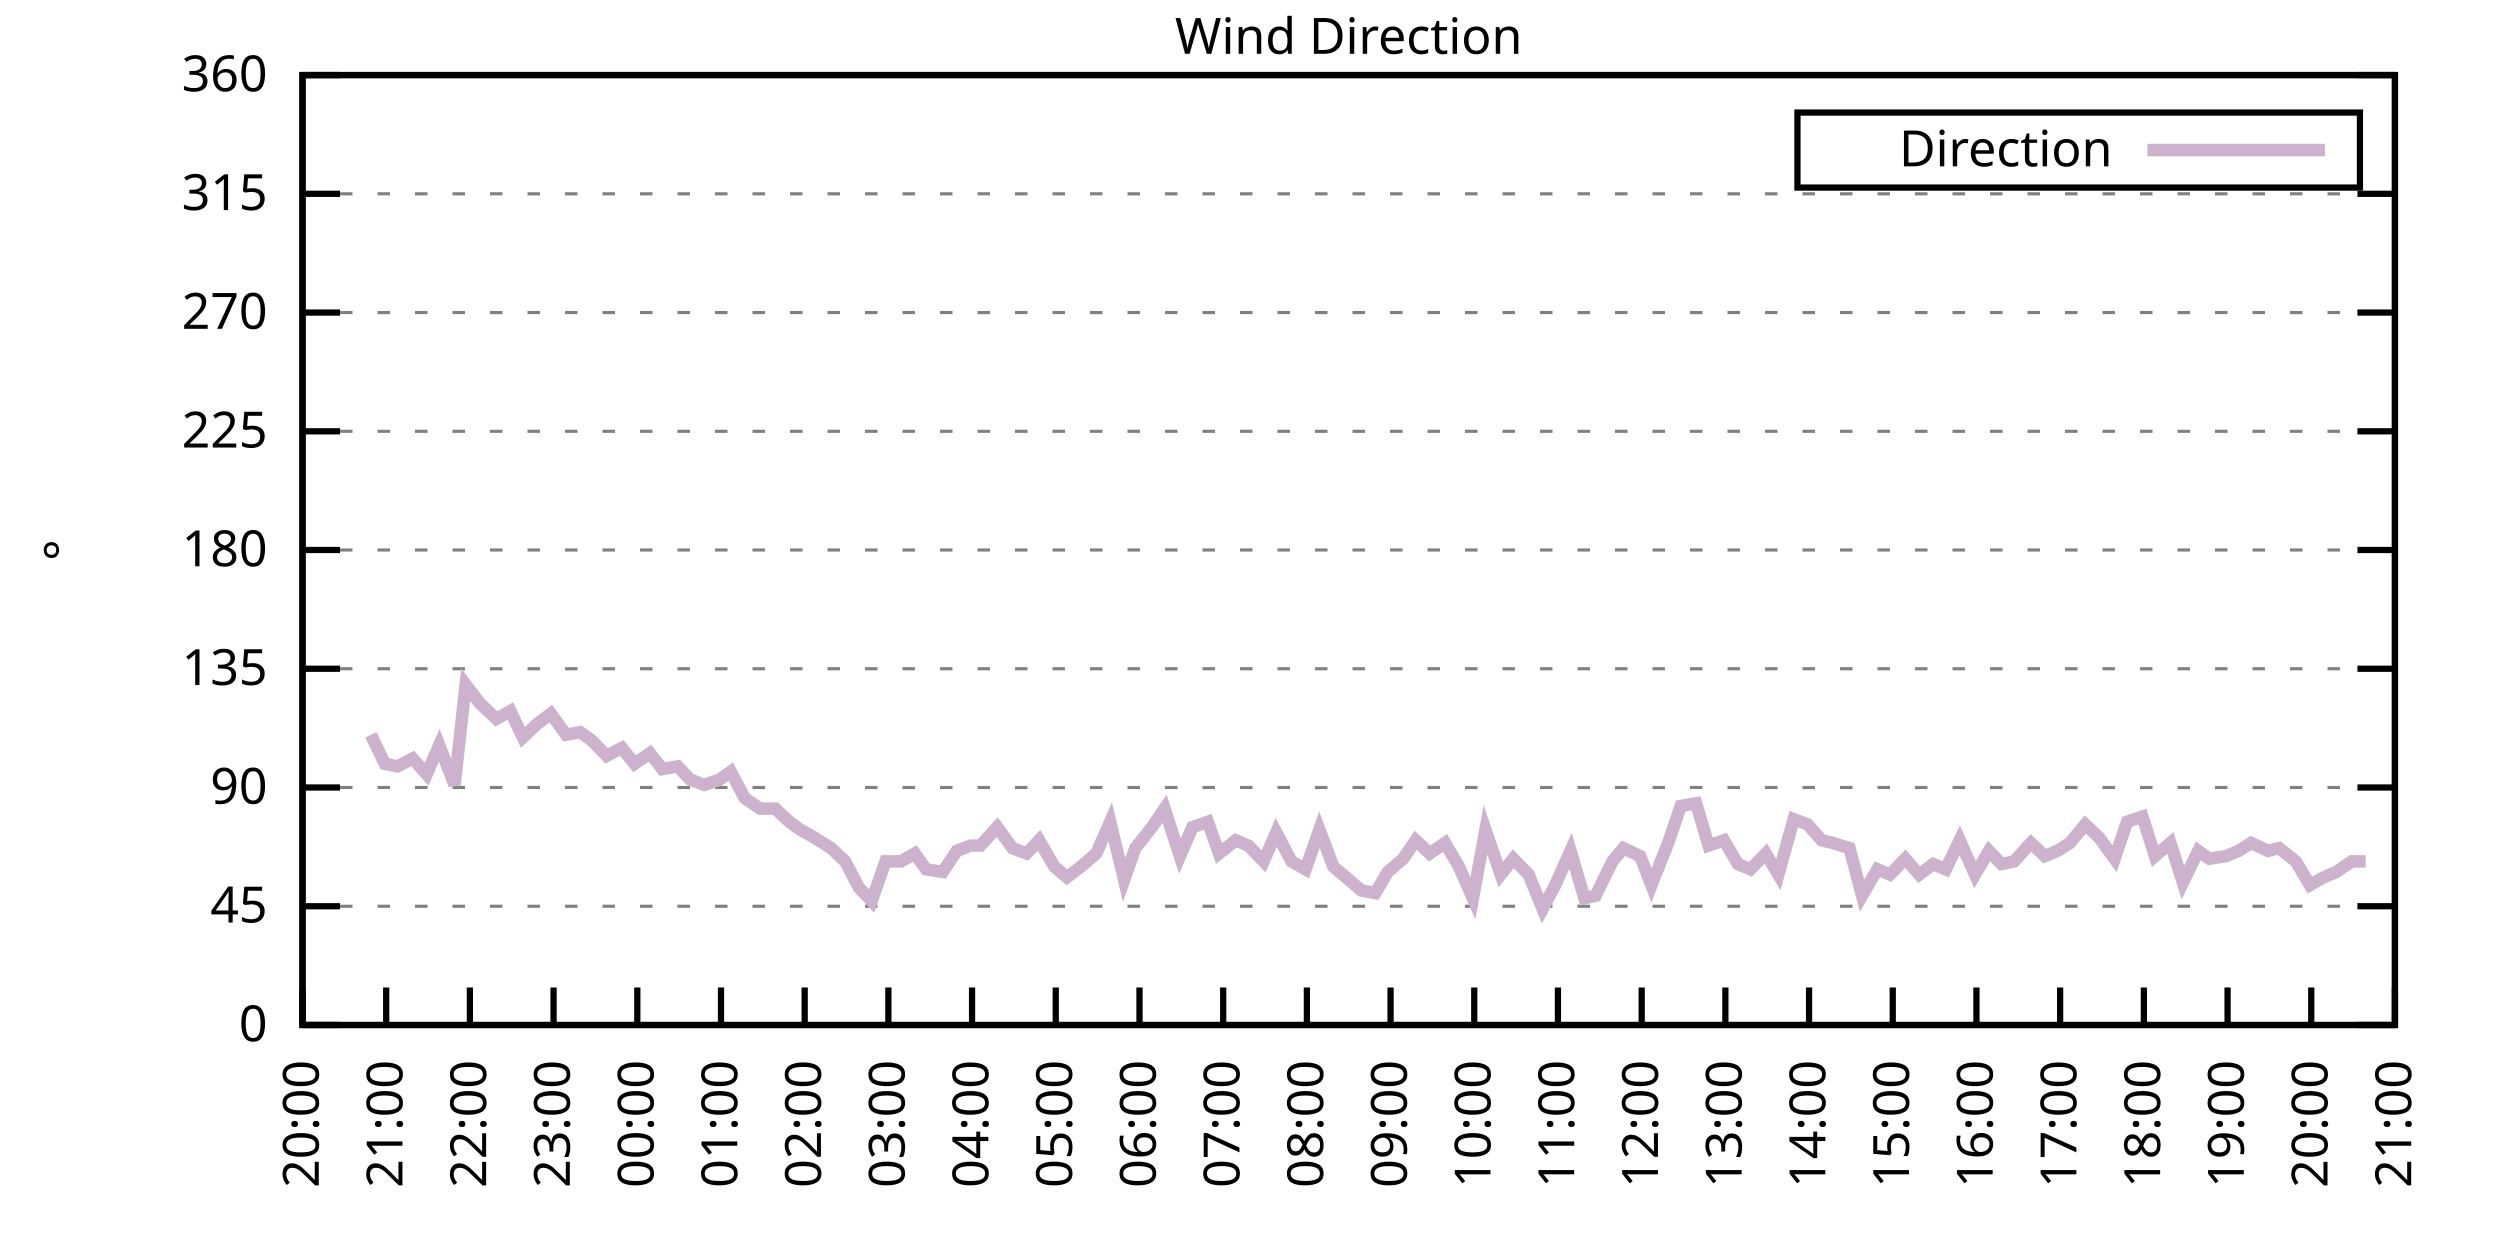
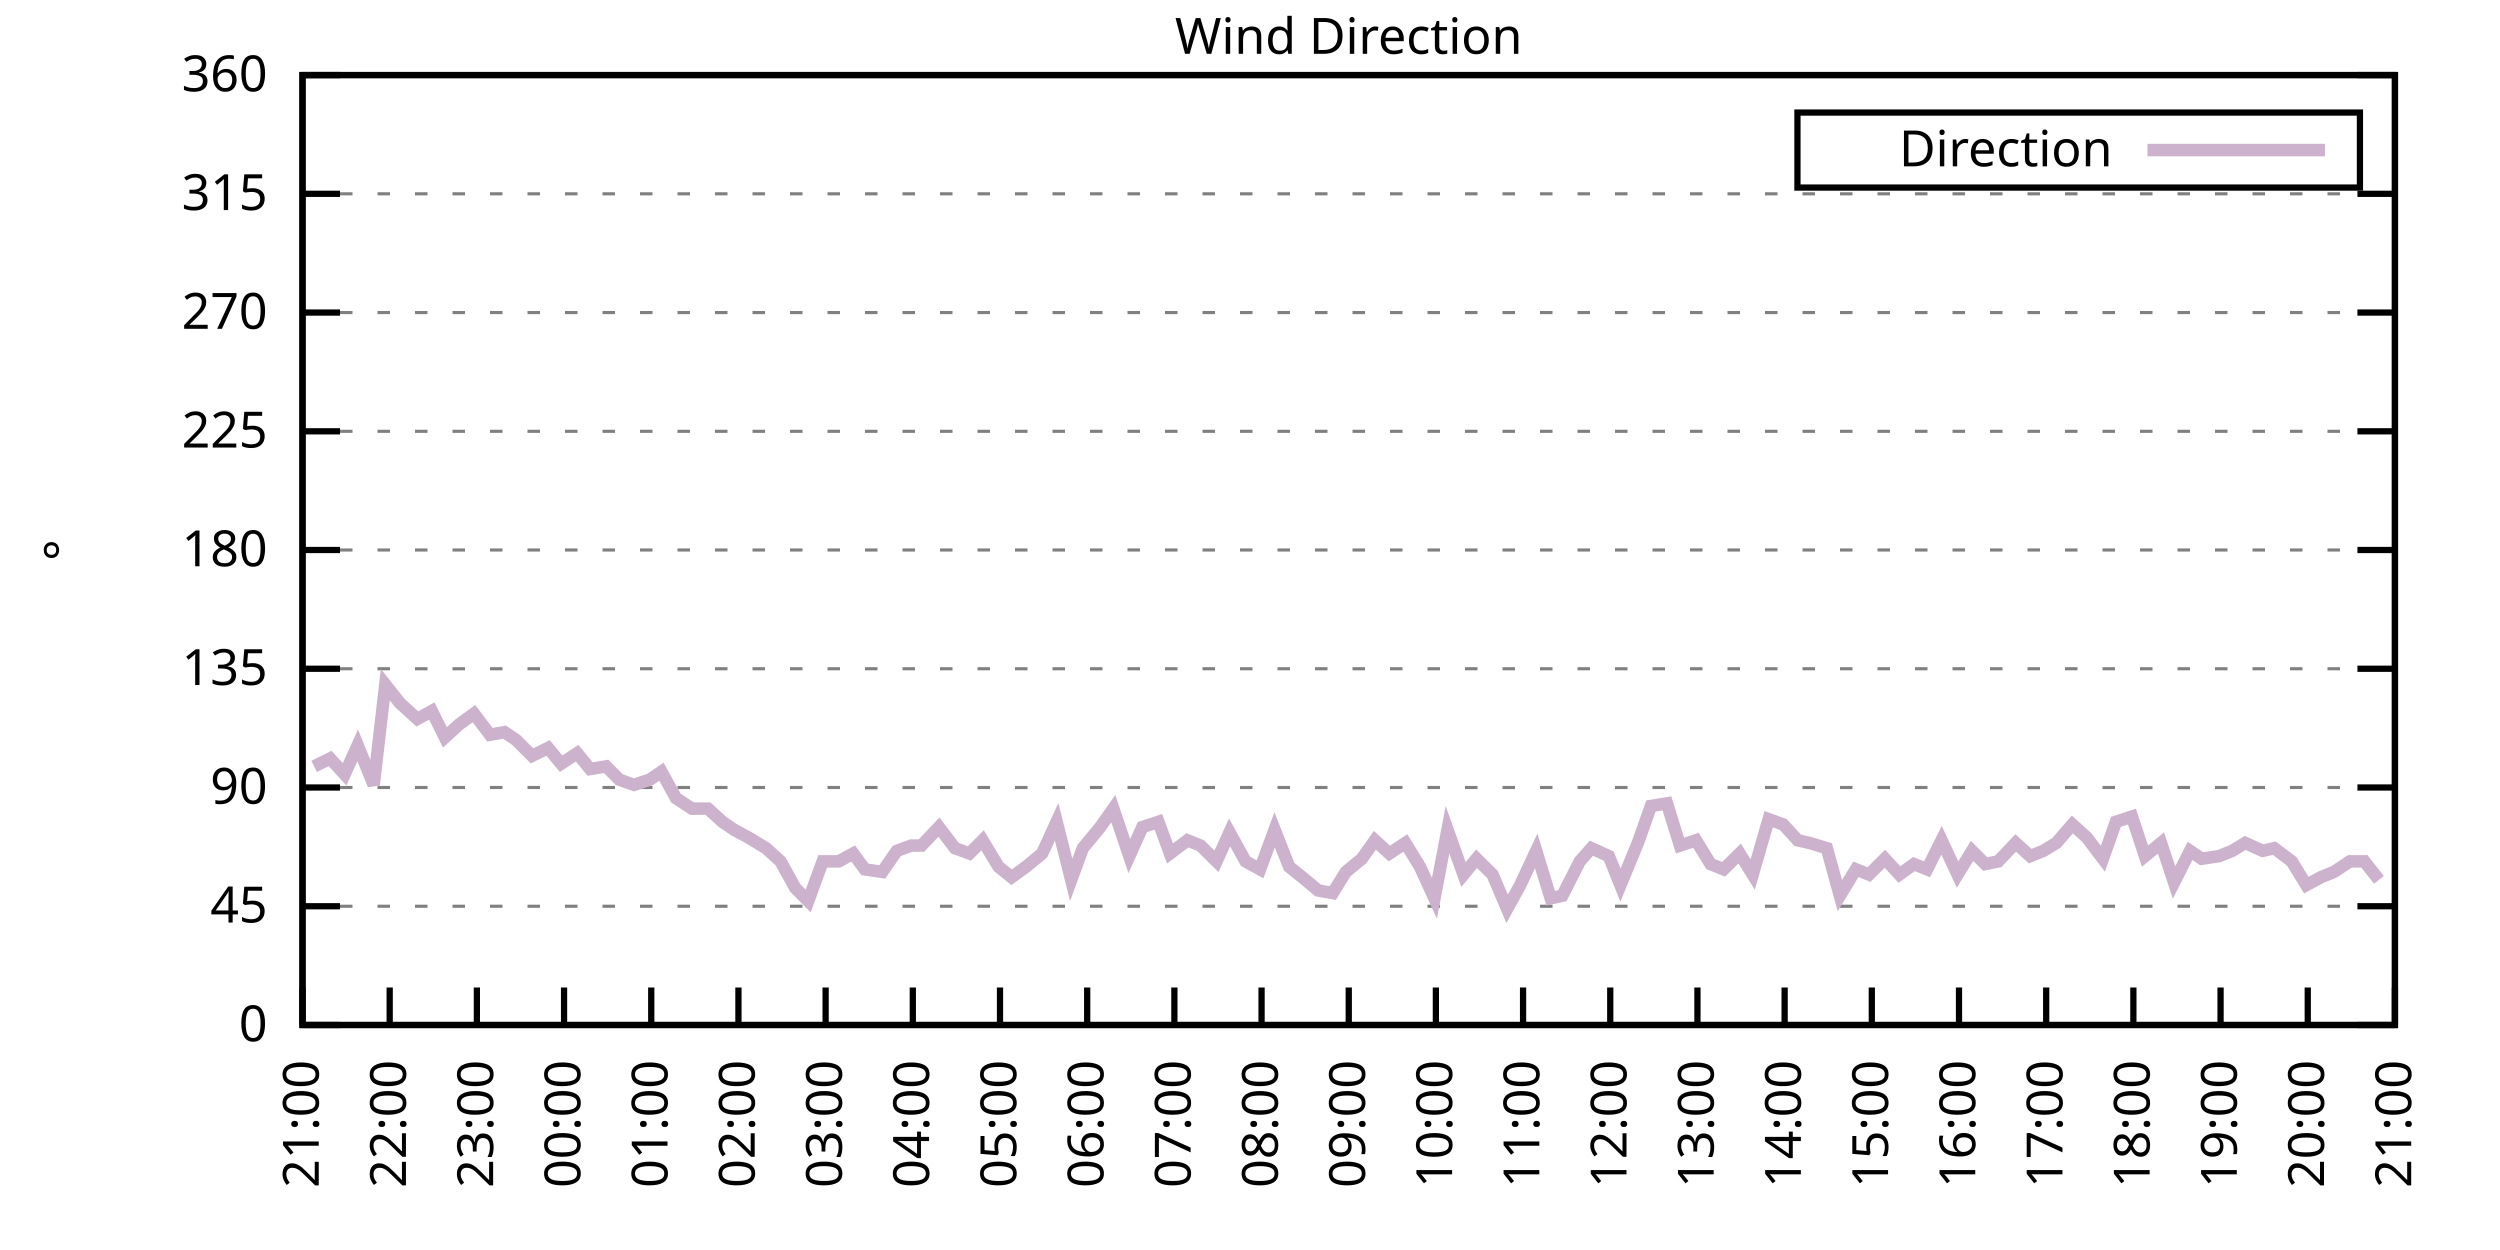
<svg xmlns="http://www.w3.org/2000/svg" xmlns:xlink="http://www.w3.org/1999/xlink" width="400" height="200" viewBox="0 0 400 200">
  <g id="gnuplot_canvas">
    <rect x="0" y="0" width="400" height="200" fill="none" />
    <defs>
      <circle id="gpDot" r="0.5" stroke-width="0.5" stroke="currentColor" />
      <path id="gpPt0" stroke-width="0.333" stroke="currentColor" d="M-1,0 h2 M0,-1 v2" />
      <path id="gpPt1" stroke-width="0.333" stroke="currentColor" d="M-1,-1 L1,1 M1,-1 L-1,1" />
      <path id="gpPt2" stroke-width="0.333" stroke="currentColor" d="M-1,0 L1,0 M0,-1 L0,1 M-1,-1 L1,1 M-1,1 L1,-1" />
      <rect id="gpPt3" stroke-width="0.333" stroke="currentColor" x="-1" y="-1" width="2" height="2" />
      <rect id="gpPt4" stroke-width="0.333" stroke="currentColor" fill="currentColor" x="-1" y="-1" width="2" height="2" />
      <circle id="gpPt5" stroke-width="0.333" stroke="currentColor" cx="0" cy="0" r="1" />
      <use xlink:href="#gpPt5" id="gpPt6" fill="currentColor" stroke="none" />
      <path id="gpPt7" stroke-width="0.333" stroke="currentColor" d="M0,-1.33 L-1.33,0.67 L1.33,0.67 z" />
      <use xlink:href="#gpPt7" id="gpPt8" fill="currentColor" stroke="none" />
      <use xlink:href="#gpPt7" id="gpPt9" stroke="currentColor" transform="rotate(180)" />
      <use xlink:href="#gpPt9" id="gpPt10" fill="currentColor" stroke="none" />
      <use xlink:href="#gpPt3" id="gpPt11" stroke="currentColor" transform="rotate(45)" />
      <use xlink:href="#gpPt11" id="gpPt12" fill="currentColor" stroke="none" />
      <path id="gpPt13" stroke-width="0.333" stroke="currentColor" d="M0,1.330 L1.265,0.411 L0.782,-1.067 L-0.782,-1.076 L-1.265,0.411 z" />
      <use xlink:href="#gpPt13" id="gpPt14" fill="currentColor" stroke="none" />
      <filter id="textbox" filterUnits="objectBoundingBox" x="0" y="0" height="1" width="1">
        <feFlood flood-color="white" flood-opacity="1" result="bgnd" />
        <feComposite in="SourceGraphic" in2="bgnd" operator="atop" />
      </filter>
      <filter id="greybox" filterUnits="objectBoundingBox" x="0" y="0" height="1" width="1">
        <feFlood flood-color="lightgrey" flood-opacity="1" result="grey" />
        <feComposite in="SourceGraphic" in2="grey" operator="atop" />
      </filter>
    </defs>
    <g fill="none" color="white" stroke="currentColor" stroke-width="1.00" stroke-linecap="butt" stroke-linejoin="miter">
</g>
    <g fill="none" color="black" stroke="currentColor" stroke-width="1.00" stroke-linecap="butt" stroke-linejoin="miter">
      <g stroke="none" shape-rendering="crispEdges">
        <polygon fill="rgb(255, 255, 255)" points="48.40,164.00 383.18,164.00 383.18,12.02 48.40,12.02 " />
      </g>
    </g>
    <g fill="none" color="black" stroke="currentColor" stroke-width="1.00" stroke-linecap="butt" stroke-linejoin="miter">
</g>
    <g fill="none" color="black" stroke="black" stroke-width="0.50" stroke-linecap="butt" stroke-linejoin="miter">
</g>
    <g fill="none" color="gray" stroke="currentColor" stroke-width="0.50" stroke-linecap="butt" stroke-linejoin="miter">
      <path stroke="gray" stroke-dasharray="2,4" class="gridline" d="M48.40,164.00 L383.19,164.00  " />
    </g>
    <g fill="none" color="gray" stroke="gray" stroke-width="1.00" stroke-linecap="butt" stroke-linejoin="miter">
</g>
    <g fill="none" color="black" stroke="currentColor" stroke-width="1.00" stroke-linecap="butt" stroke-linejoin="miter">
      <path stroke="black" d="M48.40,164.00 L54.40,164.00 M383.19,164.00 L377.19,164.00  " />
      <g transform="translate(42.80,166.60)" stroke="none" fill="black" font-family="Sans" font-size="8.00" text-anchor="end">
        <text>
          <tspan font-family="Sans"> 0</tspan>
        </text>
      </g>
    </g>
    <g fill="none" color="black" stroke="currentColor" stroke-width="1.00" stroke-linecap="butt" stroke-linejoin="miter">
</g>
    <g fill="none" color="black" stroke="black" stroke-width="0.50" stroke-linecap="butt" stroke-linejoin="miter">
</g>
    <g fill="none" color="gray" stroke="currentColor" stroke-width="0.50" stroke-linecap="butt" stroke-linejoin="miter">
      <path stroke="gray" stroke-dasharray="2,4" class="gridline" d="M48.40,145.00 L383.19,145.00  " />
    </g>
    <g fill="none" color="gray" stroke="gray" stroke-width="1.00" stroke-linecap="butt" stroke-linejoin="miter">
</g>
    <g fill="none" color="black" stroke="currentColor" stroke-width="1.00" stroke-linecap="butt" stroke-linejoin="miter">
      <path stroke="black" d="M48.40,145.00 L54.40,145.00 M383.19,145.00 L377.19,145.00  " />
      <g transform="translate(42.80,147.60)" stroke="none" fill="black" font-family="Sans" font-size="8.00" text-anchor="end">
        <text>
          <tspan font-family="Sans"> 45</tspan>
        </text>
      </g>
    </g>
    <g fill="none" color="black" stroke="currentColor" stroke-width="1.00" stroke-linecap="butt" stroke-linejoin="miter">
</g>
    <g fill="none" color="black" stroke="black" stroke-width="0.50" stroke-linecap="butt" stroke-linejoin="miter">
</g>
    <g fill="none" color="gray" stroke="currentColor" stroke-width="0.50" stroke-linecap="butt" stroke-linejoin="miter">
      <path stroke="gray" stroke-dasharray="2,4" class="gridline" d="M48.40,126.00 L383.19,126.00  " />
    </g>
    <g fill="none" color="gray" stroke="gray" stroke-width="1.00" stroke-linecap="butt" stroke-linejoin="miter">
</g>
    <g fill="none" color="black" stroke="currentColor" stroke-width="1.00" stroke-linecap="butt" stroke-linejoin="miter">
      <path stroke="black" d="M48.40,126.00 L54.40,126.00 M383.19,126.00 L377.19,126.00  " />
      <g transform="translate(42.80,128.60)" stroke="none" fill="black" font-family="Sans" font-size="8.00" text-anchor="end">
        <text>
          <tspan font-family="Sans"> 90</tspan>
        </text>
      </g>
    </g>
    <g fill="none" color="black" stroke="currentColor" stroke-width="1.00" stroke-linecap="butt" stroke-linejoin="miter">
</g>
    <g fill="none" color="black" stroke="black" stroke-width="0.50" stroke-linecap="butt" stroke-linejoin="miter">
</g>
    <g fill="none" color="gray" stroke="currentColor" stroke-width="0.50" stroke-linecap="butt" stroke-linejoin="miter">
      <path stroke="gray" stroke-dasharray="2,4" class="gridline" d="M48.40,107.00 L383.19,107.00  " />
    </g>
    <g fill="none" color="gray" stroke="gray" stroke-width="1.00" stroke-linecap="butt" stroke-linejoin="miter">
</g>
    <g fill="none" color="black" stroke="currentColor" stroke-width="1.00" stroke-linecap="butt" stroke-linejoin="miter">
      <path stroke="black" d="M48.40,107.00 L54.40,107.00 M383.19,107.00 L377.19,107.00  " />
      <g transform="translate(42.80,109.60)" stroke="none" fill="black" font-family="Sans" font-size="8.00" text-anchor="end">
        <text>
          <tspan font-family="Sans"> 135</tspan>
        </text>
      </g>
    </g>
    <g fill="none" color="black" stroke="currentColor" stroke-width="1.00" stroke-linecap="butt" stroke-linejoin="miter">
</g>
    <g fill="none" color="black" stroke="black" stroke-width="0.50" stroke-linecap="butt" stroke-linejoin="miter">
</g>
    <g fill="none" color="gray" stroke="currentColor" stroke-width="0.50" stroke-linecap="butt" stroke-linejoin="miter">
      <path stroke="gray" stroke-dasharray="2,4" class="gridline" d="M48.40,88.00 L383.19,88.00  " />
    </g>
    <g fill="none" color="gray" stroke="gray" stroke-width="1.00" stroke-linecap="butt" stroke-linejoin="miter">
</g>
    <g fill="none" color="black" stroke="currentColor" stroke-width="1.00" stroke-linecap="butt" stroke-linejoin="miter">
      <path stroke="black" d="M48.40,88.00 L54.40,88.00 M383.19,88.00 L377.19,88.00  " />
      <g transform="translate(42.80,90.60)" stroke="none" fill="black" font-family="Sans" font-size="8.00" text-anchor="end">
        <text>
          <tspan font-family="Sans"> 180</tspan>
        </text>
      </g>
    </g>
    <g fill="none" color="black" stroke="currentColor" stroke-width="1.00" stroke-linecap="butt" stroke-linejoin="miter">
</g>
    <g fill="none" color="black" stroke="black" stroke-width="0.50" stroke-linecap="butt" stroke-linejoin="miter">
</g>
    <g fill="none" color="gray" stroke="currentColor" stroke-width="0.50" stroke-linecap="butt" stroke-linejoin="miter">
      <path stroke="gray" stroke-dasharray="2,4" class="gridline" d="M48.40,69.01 L383.19,69.01  " />
    </g>
    <g fill="none" color="gray" stroke="gray" stroke-width="1.00" stroke-linecap="butt" stroke-linejoin="miter">
</g>
    <g fill="none" color="black" stroke="currentColor" stroke-width="1.00" stroke-linecap="butt" stroke-linejoin="miter">
      <path stroke="black" d="M48.40,69.01 L54.40,69.01 M383.19,69.01 L377.19,69.01  " />
      <g transform="translate(42.80,71.61)" stroke="none" fill="black" font-family="Sans" font-size="8.00" text-anchor="end">
        <text>
          <tspan font-family="Sans"> 225</tspan>
        </text>
      </g>
    </g>
    <g fill="none" color="black" stroke="currentColor" stroke-width="1.00" stroke-linecap="butt" stroke-linejoin="miter">
</g>
    <g fill="none" color="black" stroke="black" stroke-width="0.50" stroke-linecap="butt" stroke-linejoin="miter">
</g>
    <g fill="none" color="gray" stroke="currentColor" stroke-width="0.50" stroke-linecap="butt" stroke-linejoin="miter">
      <path stroke="gray" stroke-dasharray="2,4" class="gridline" d="M48.40,50.01 L383.19,50.01  " />
    </g>
    <g fill="none" color="gray" stroke="gray" stroke-width="1.00" stroke-linecap="butt" stroke-linejoin="miter">
</g>
    <g fill="none" color="black" stroke="currentColor" stroke-width="1.00" stroke-linecap="butt" stroke-linejoin="miter">
      <path stroke="black" d="M48.40,50.01 L54.40,50.01 M383.19,50.01 L377.19,50.01  " />
      <g transform="translate(42.80,52.61)" stroke="none" fill="black" font-family="Sans" font-size="8.00" text-anchor="end">
        <text>
          <tspan font-family="Sans"> 270</tspan>
        </text>
      </g>
    </g>
    <g fill="none" color="black" stroke="currentColor" stroke-width="1.00" stroke-linecap="butt" stroke-linejoin="miter">
</g>
    <g fill="none" color="black" stroke="black" stroke-width="0.50" stroke-linecap="butt" stroke-linejoin="miter">
</g>
    <g fill="none" color="gray" stroke="currentColor" stroke-width="0.50" stroke-linecap="butt" stroke-linejoin="miter">
      <path stroke="gray" stroke-dasharray="2,4" class="gridline" d="M48.40,31.01 L383.19,31.01  " />
    </g>
    <g fill="none" color="gray" stroke="gray" stroke-width="1.00" stroke-linecap="butt" stroke-linejoin="miter">
</g>
    <g fill="none" color="black" stroke="currentColor" stroke-width="1.00" stroke-linecap="butt" stroke-linejoin="miter">
      <path stroke="black" d="M48.40,31.01 L54.40,31.01 M383.19,31.01 L377.19,31.01  " />
      <g transform="translate(42.80,33.61)" stroke="none" fill="black" font-family="Sans" font-size="8.00" text-anchor="end">
        <text>
          <tspan font-family="Sans"> 315</tspan>
        </text>
      </g>
    </g>
    <g fill="none" color="black" stroke="currentColor" stroke-width="1.00" stroke-linecap="butt" stroke-linejoin="miter">
</g>
    <g fill="none" color="black" stroke="black" stroke-width="0.50" stroke-linecap="butt" stroke-linejoin="miter">
</g>
    <g fill="none" color="gray" stroke="currentColor" stroke-width="0.50" stroke-linecap="butt" stroke-linejoin="miter">
      <path stroke="gray" stroke-dasharray="2,4" class="gridline" d="M48.40,12.01 L383.19,12.01  " />
    </g>
    <g fill="none" color="gray" stroke="gray" stroke-width="1.00" stroke-linecap="butt" stroke-linejoin="miter">
</g>
    <g fill="none" color="black" stroke="currentColor" stroke-width="1.00" stroke-linecap="butt" stroke-linejoin="miter">
      <path stroke="black" d="M48.40,12.01 L54.40,12.01 M383.19,12.01 L377.19,12.01  " />
      <g transform="translate(42.80,14.61)" stroke="none" fill="black" font-family="Sans" font-size="8.00" text-anchor="end">
        <text>
          <tspan font-family="Sans"> 360</tspan>
        </text>
      </g>
    </g>
    <g fill="none" color="black" stroke="currentColor" stroke-width="1.00" stroke-linecap="butt" stroke-linejoin="miter">
      <path stroke="black" d="M48.40,164.00 L48.40,158.00  " />
      <g transform="translate(51.00,169.60) rotate(270.00)" stroke="none" fill="black" font-family="Sans" font-size="8.00" text-anchor="end">
        <text>
-           <tspan font-family="Sans">20:00</tspan>
-         </text>
-       </g>
-     </g>
-     <g fill="none" color="black" stroke="currentColor" stroke-width="1.00" stroke-linecap="butt" stroke-linejoin="miter">
-       <path stroke="black" d="M61.79,164.00 L61.79,158.00  " />
-       <g transform="translate(64.39,169.60) rotate(270.00)" stroke="none" fill="black" font-family="Sans" font-size="8.00" text-anchor="end">
-         <text>
          <tspan font-family="Sans">21:00</tspan>
        </text>
      </g>
    </g>
    <g fill="none" color="black" stroke="currentColor" stroke-width="1.00" stroke-linecap="butt" stroke-linejoin="miter">
-       <path stroke="black" d="M75.18,164.00 L75.18,158.00  " />
-       <g transform="translate(77.78,169.60) rotate(270.00)" stroke="none" fill="black" font-family="Sans" font-size="8.00" text-anchor="end">
+       <path stroke="black" d="M62.35,164.00 L62.35,158.00  " />
+       <g transform="translate(64.95,169.60) rotate(270.00)" stroke="none" fill="black" font-family="Sans" font-size="8.00" text-anchor="end">
        <text>
          <tspan font-family="Sans">22:00</tspan>
        </text>
      </g>
    </g>
    <g fill="none" color="black" stroke="currentColor" stroke-width="1.00" stroke-linecap="butt" stroke-linejoin="miter">
-       <path stroke="black" d="M88.57,164.00 L88.57,158.00  " />
-       <g transform="translate(91.17,169.60) rotate(270.00)" stroke="none" fill="black" font-family="Sans" font-size="8.00" text-anchor="end">
+       <path stroke="black" d="M76.30,164.00 L76.30,158.00  " />
+       <g transform="translate(78.90,169.60) rotate(270.00)" stroke="none" fill="black" font-family="Sans" font-size="8.00" text-anchor="end">
        <text>
          <tspan font-family="Sans">23:00</tspan>
        </text>
      </g>
    </g>
    <g fill="none" color="black" stroke="currentColor" stroke-width="1.00" stroke-linecap="butt" stroke-linejoin="miter">
-       <path stroke="black" d="M101.97,164.00 L101.97,158.00  " />
-       <g transform="translate(104.57,169.60) rotate(270.00)" stroke="none" fill="black" font-family="Sans" font-size="8.00" text-anchor="end">
+       <path stroke="black" d="M90.25,164.00 L90.25,158.00  " />
+       <g transform="translate(92.85,169.60) rotate(270.00)" stroke="none" fill="black" font-family="Sans" font-size="8.00" text-anchor="end">
        <text>
          <tspan font-family="Sans">00:00</tspan>
        </text>
      </g>
    </g>
    <g fill="none" color="black" stroke="currentColor" stroke-width="1.00" stroke-linecap="butt" stroke-linejoin="miter">
-       <path stroke="black" d="M115.36,164.00 L115.36,158.00  " />
-       <g transform="translate(117.96,169.60) rotate(270.00)" stroke="none" fill="black" font-family="Sans" font-size="8.00" text-anchor="end">
+       <path stroke="black" d="M104.20,164.00 L104.20,158.00  " />
+       <g transform="translate(106.80,169.60) rotate(270.00)" stroke="none" fill="black" font-family="Sans" font-size="8.00" text-anchor="end">
        <text>
          <tspan font-family="Sans">01:00</tspan>
        </text>
      </g>
    </g>
    <g fill="none" color="black" stroke="currentColor" stroke-width="1.00" stroke-linecap="butt" stroke-linejoin="miter">
-       <path stroke="black" d="M128.75,164.00 L128.75,158.00  " />
-       <g transform="translate(131.35,169.60) rotate(270.00)" stroke="none" fill="black" font-family="Sans" font-size="8.00" text-anchor="end">
+       <path stroke="black" d="M118.15,164.00 L118.15,158.00  " />
+       <g transform="translate(120.75,169.60) rotate(270.00)" stroke="none" fill="black" font-family="Sans" font-size="8.00" text-anchor="end">
        <text>
          <tspan font-family="Sans">02:00</tspan>
        </text>
      </g>
    </g>
    <g fill="none" color="black" stroke="currentColor" stroke-width="1.00" stroke-linecap="butt" stroke-linejoin="miter">
-       <path stroke="black" d="M142.14,164.00 L142.14,158.00  " />
-       <g transform="translate(144.74,169.60) rotate(270.00)" stroke="none" fill="black" font-family="Sans" font-size="8.00" text-anchor="end">
+       <path stroke="black" d="M132.10,164.00 L132.10,158.00  " />
+       <g transform="translate(134.70,169.60) rotate(270.00)" stroke="none" fill="black" font-family="Sans" font-size="8.00" text-anchor="end">
        <text>
          <tspan font-family="Sans">03:00</tspan>
        </text>
      </g>
    </g>
    <g fill="none" color="black" stroke="currentColor" stroke-width="1.00" stroke-linecap="butt" stroke-linejoin="miter">
-       <path stroke="black" d="M155.53,164.00 L155.53,158.00  " />
-       <g transform="translate(158.13,169.60) rotate(270.00)" stroke="none" fill="black" font-family="Sans" font-size="8.00" text-anchor="end">
+       <path stroke="black" d="M146.05,164.00 L146.05,158.00  " />
+       <g transform="translate(148.65,169.60) rotate(270.00)" stroke="none" fill="black" font-family="Sans" font-size="8.00" text-anchor="end">
        <text>
          <tspan font-family="Sans">04:00</tspan>
        </text>
      </g>
    </g>
    <g fill="none" color="black" stroke="currentColor" stroke-width="1.00" stroke-linecap="butt" stroke-linejoin="miter">
-       <path stroke="black" d="M168.92,164.00 L168.92,158.00  " />
-       <g transform="translate(171.52,169.60) rotate(270.00)" stroke="none" fill="black" font-family="Sans" font-size="8.00" text-anchor="end">
+       <path stroke="black" d="M160.00,164.00 L160.00,158.00  " />
+       <g transform="translate(162.60,169.60) rotate(270.00)" stroke="none" fill="black" font-family="Sans" font-size="8.00" text-anchor="end">
        <text>
          <tspan font-family="Sans">05:00</tspan>
        </text>
      </g>
    </g>
    <g fill="none" color="black" stroke="currentColor" stroke-width="1.00" stroke-linecap="butt" stroke-linejoin="miter">
-       <path stroke="black" d="M182.32,164.00 L182.32,158.00  " />
-       <g transform="translate(184.92,169.60) rotate(270.00)" stroke="none" fill="black" font-family="Sans" font-size="8.00" text-anchor="end">
+       <path stroke="black" d="M173.95,164.00 L173.95,158.00  " />
+       <g transform="translate(176.55,169.60) rotate(270.00)" stroke="none" fill="black" font-family="Sans" font-size="8.00" text-anchor="end">
        <text>
          <tspan font-family="Sans">06:00</tspan>
        </text>
      </g>
    </g>
    <g fill="none" color="black" stroke="currentColor" stroke-width="1.00" stroke-linecap="butt" stroke-linejoin="miter">
-       <path stroke="black" d="M195.71,164.00 L195.71,158.00  " />
-       <g transform="translate(198.31,169.60) rotate(270.00)" stroke="none" fill="black" font-family="Sans" font-size="8.00" text-anchor="end">
+       <path stroke="black" d="M187.90,164.00 L187.90,158.00  " />
+       <g transform="translate(190.50,169.60) rotate(270.00)" stroke="none" fill="black" font-family="Sans" font-size="8.00" text-anchor="end">
        <text>
          <tspan font-family="Sans">07:00</tspan>
        </text>
      </g>
    </g>
    <g fill="none" color="black" stroke="currentColor" stroke-width="1.00" stroke-linecap="butt" stroke-linejoin="miter">
-       <path stroke="black" d="M209.10,164.00 L209.10,158.00  " />
-       <g transform="translate(211.70,169.60) rotate(270.00)" stroke="none" fill="black" font-family="Sans" font-size="8.00" text-anchor="end">
+       <path stroke="black" d="M201.85,164.00 L201.85,158.00  " />
+       <g transform="translate(204.45,169.60) rotate(270.00)" stroke="none" fill="black" font-family="Sans" font-size="8.00" text-anchor="end">
        <text>
          <tspan font-family="Sans">08:00</tspan>
        </text>
      </g>
    </g>
    <g fill="none" color="black" stroke="currentColor" stroke-width="1.00" stroke-linecap="butt" stroke-linejoin="miter">
-       <path stroke="black" d="M222.49,164.00 L222.49,158.00  " />
-       <g transform="translate(225.09,169.60) rotate(270.00)" stroke="none" fill="black" font-family="Sans" font-size="8.00" text-anchor="end">
+       <path stroke="black" d="M215.80,164.00 L215.80,158.00  " />
+       <g transform="translate(218.40,169.60) rotate(270.00)" stroke="none" fill="black" font-family="Sans" font-size="8.00" text-anchor="end">
        <text>
          <tspan font-family="Sans">09:00</tspan>
        </text>
      </g>
    </g>
    <g fill="none" color="black" stroke="currentColor" stroke-width="1.00" stroke-linecap="butt" stroke-linejoin="miter">
-       <path stroke="black" d="M235.88,164.00 L235.88,158.00  " />
-       <g transform="translate(238.48,169.60) rotate(270.00)" stroke="none" fill="black" font-family="Sans" font-size="8.00" text-anchor="end">
+       <path stroke="black" d="M229.74,164.00 L229.74,158.00  " />
+       <g transform="translate(232.34,169.60) rotate(270.00)" stroke="none" fill="black" font-family="Sans" font-size="8.00" text-anchor="end">
        <text>
          <tspan font-family="Sans">10:00</tspan>
        </text>
      </g>
    </g>
    <g fill="none" color="black" stroke="currentColor" stroke-width="1.00" stroke-linecap="butt" stroke-linejoin="miter">
-       <path stroke="black" d="M249.27,164.00 L249.27,158.00  " />
-       <g transform="translate(251.87,169.60) rotate(270.00)" stroke="none" fill="black" font-family="Sans" font-size="8.00" text-anchor="end">
+       <path stroke="black" d="M243.69,164.00 L243.69,158.00  " />
+       <g transform="translate(246.29,169.60) rotate(270.00)" stroke="none" fill="black" font-family="Sans" font-size="8.00" text-anchor="end">
        <text>
          <tspan font-family="Sans">11:00</tspan>
        </text>
      </g>
    </g>
    <g fill="none" color="black" stroke="currentColor" stroke-width="1.00" stroke-linecap="butt" stroke-linejoin="miter">
-       <path stroke="black" d="M262.67,164.00 L262.67,158.00  " />
-       <g transform="translate(265.27,169.60) rotate(270.00)" stroke="none" fill="black" font-family="Sans" font-size="8.00" text-anchor="end">
+       <path stroke="black" d="M257.64,164.00 L257.64,158.00  " />
+       <g transform="translate(260.24,169.60) rotate(270.00)" stroke="none" fill="black" font-family="Sans" font-size="8.00" text-anchor="end">
        <text>
          <tspan font-family="Sans">12:00</tspan>
        </text>
      </g>
    </g>
    <g fill="none" color="black" stroke="currentColor" stroke-width="1.00" stroke-linecap="butt" stroke-linejoin="miter">
-       <path stroke="black" d="M276.06,164.00 L276.06,158.00  " />
-       <g transform="translate(278.66,169.60) rotate(270.00)" stroke="none" fill="black" font-family="Sans" font-size="8.00" text-anchor="end">
+       <path stroke="black" d="M271.59,164.00 L271.59,158.00  " />
+       <g transform="translate(274.19,169.60) rotate(270.00)" stroke="none" fill="black" font-family="Sans" font-size="8.00" text-anchor="end">
        <text>
          <tspan font-family="Sans">13:00</tspan>
        </text>
      </g>
    </g>
    <g fill="none" color="black" stroke="currentColor" stroke-width="1.00" stroke-linecap="butt" stroke-linejoin="miter">
-       <path stroke="black" d="M289.45,164.00 L289.45,158.00  " />
-       <g transform="translate(292.05,169.60) rotate(270.00)" stroke="none" fill="black" font-family="Sans" font-size="8.00" text-anchor="end">
+       <path stroke="black" d="M285.54,164.00 L285.54,158.00  " />
+       <g transform="translate(288.14,169.60) rotate(270.00)" stroke="none" fill="black" font-family="Sans" font-size="8.00" text-anchor="end">
        <text>
          <tspan font-family="Sans">14:00</tspan>
        </text>
      </g>
    </g>
    <g fill="none" color="black" stroke="currentColor" stroke-width="1.00" stroke-linecap="butt" stroke-linejoin="miter">
-       <path stroke="black" d="M302.84,164.00 L302.84,158.00  " />
-       <g transform="translate(305.44,169.60) rotate(270.00)" stroke="none" fill="black" font-family="Sans" font-size="8.00" text-anchor="end">
+       <path stroke="black" d="M299.49,164.00 L299.49,158.00  " />
+       <g transform="translate(302.09,169.60) rotate(270.00)" stroke="none" fill="black" font-family="Sans" font-size="8.00" text-anchor="end">
        <text>
          <tspan font-family="Sans">15:00</tspan>
        </text>
      </g>
    </g>
    <g fill="none" color="black" stroke="currentColor" stroke-width="1.00" stroke-linecap="butt" stroke-linejoin="miter">
-       <path stroke="black" d="M316.23,164.00 L316.23,158.00  " />
-       <g transform="translate(318.83,169.60) rotate(270.00)" stroke="none" fill="black" font-family="Sans" font-size="8.00" text-anchor="end">
+       <path stroke="black" d="M313.44,164.00 L313.44,158.00  " />
+       <g transform="translate(316.04,169.60) rotate(270.00)" stroke="none" fill="black" font-family="Sans" font-size="8.00" text-anchor="end">
        <text>
          <tspan font-family="Sans">16:00</tspan>
        </text>
      </g>
    </g>
    <g fill="none" color="black" stroke="currentColor" stroke-width="1.00" stroke-linecap="butt" stroke-linejoin="miter">
-       <path stroke="black" d="M329.62,164.00 L329.62,158.00  " />
-       <g transform="translate(332.22,169.60) rotate(270.00)" stroke="none" fill="black" font-family="Sans" font-size="8.00" text-anchor="end">
+       <path stroke="black" d="M327.39,164.00 L327.39,158.00  " />
+       <g transform="translate(329.99,169.60) rotate(270.00)" stroke="none" fill="black" font-family="Sans" font-size="8.00" text-anchor="end">
        <text>
          <tspan font-family="Sans">17:00</tspan>
        </text>
      </g>
    </g>
    <g fill="none" color="black" stroke="currentColor" stroke-width="1.00" stroke-linecap="butt" stroke-linejoin="miter">
-       <path stroke="black" d="M343.02,164.00 L343.02,158.00  " />
-       <g transform="translate(345.62,169.60) rotate(270.00)" stroke="none" fill="black" font-family="Sans" font-size="8.00" text-anchor="end">
+       <path stroke="black" d="M341.34,164.00 L341.34,158.00  " />
+       <g transform="translate(343.94,169.60) rotate(270.00)" stroke="none" fill="black" font-family="Sans" font-size="8.00" text-anchor="end">
        <text>
          <tspan font-family="Sans">18:00</tspan>
        </text>
      </g>
    </g>
    <g fill="none" color="black" stroke="currentColor" stroke-width="1.00" stroke-linecap="butt" stroke-linejoin="miter">
-       <path stroke="black" d="M356.41,164.00 L356.41,158.00  " />
-       <g transform="translate(359.01,169.60) rotate(270.00)" stroke="none" fill="black" font-family="Sans" font-size="8.00" text-anchor="end">
+       <path stroke="black" d="M355.29,164.00 L355.29,158.00  " />
+       <g transform="translate(357.89,169.60) rotate(270.00)" stroke="none" fill="black" font-family="Sans" font-size="8.00" text-anchor="end">
        <text>
          <tspan font-family="Sans">19:00</tspan>
        </text>
      </g>
    </g>
    <g fill="none" color="black" stroke="currentColor" stroke-width="1.00" stroke-linecap="butt" stroke-linejoin="miter">
-       <path stroke="black" d="M369.80,164.00 L369.80,158.00  " />
-       <g transform="translate(372.40,169.60) rotate(270.00)" stroke="none" fill="black" font-family="Sans" font-size="8.00" text-anchor="end">
+       <path stroke="black" d="M369.24,164.00 L369.24,158.00  " />
+       <g transform="translate(371.84,169.60) rotate(270.00)" stroke="none" fill="black" font-family="Sans" font-size="8.00" text-anchor="end">
        <text>
          <tspan font-family="Sans">20:00</tspan>
        </text>
      </g>
    </g>
    <g fill="none" color="black" stroke="currentColor" stroke-width="1.00" stroke-linecap="butt" stroke-linejoin="miter">
      <path stroke="black" d="M383.19,164.00 L383.19,158.00  " />
      <g transform="translate(385.79,169.60) rotate(270.00)" stroke="none" fill="black" font-family="Sans" font-size="8.00" text-anchor="end">
        <text>
          <tspan font-family="Sans">21:00</tspan>
        </text>
      </g>
    </g>
    <g fill="none" color="black" stroke="currentColor" stroke-width="1.00" stroke-linecap="butt" stroke-linejoin="miter">
</g>
    <g fill="none" color="black" stroke="currentColor" stroke-width="1.00" stroke-linecap="butt" stroke-linejoin="miter">
      <path stroke="black" d="M48.40,12.01 L48.40,164.00 L383.19,164.00 L383.19,12.01 L48.40,12.01 Z  " />
    </g>
    <g fill="none" color="black" stroke="currentColor" stroke-width="1.00" stroke-linecap="butt" stroke-linejoin="miter">
</g>
    <g fill="none" color="black" stroke="currentColor" stroke-width="1.00" stroke-linecap="butt" stroke-linejoin="miter">
      <path stroke="black" d="M287.59,30.01 L287.59,18.01 L377.59,18.01 L377.59,30.01 L287.59,30.01 Z  " />
    </g>
    <g id="Wind_direction_plot_1">
      <g fill="none" color="white" stroke="black" stroke-width="2.00" stroke-linecap="butt" stroke-linejoin="miter">
</g>
      <g fill="none" color="black" stroke="currentColor" stroke-width="2.00" stroke-linecap="butt" stroke-linejoin="miter">
        <g transform="translate(337.99,26.61)" stroke="none" fill="black" font-family="Sans" font-size="8.00" text-anchor="end">
          <text>
            <tspan font-family="Sans">Direction</tspan>
          </text>
        </g>
      </g>
      <g fill="none" color="black" stroke="currentColor" stroke-width="2.00" stroke-linecap="butt" stroke-linejoin="miter">
-         <path stroke="rgb(204, 178, 204)" d="M343.59,24.01 L371.99,24.01 M59.34,117.56 L61.57,122.20 L63.58,122.62 L66.03,121.36 L68.26,123.89 L70.27,119.25   L72.73,125.58 L74.51,109.54 L76.75,112.49 L79.42,115.03 L81.66,113.76 L83.66,117.98 L85.90,115.87 L88.13,114.18   L90.58,117.56 L92.82,117.14 L94.60,118.40 L97.06,120.94 L99.51,119.67 L101.52,122.20 L103.98,120.51 L105.98,123.05   L108.44,122.62 L110.45,124.74 L112.68,125.58 L115.13,124.74 L116.92,123.47 L119.15,127.69 L121.61,129.38 L124.06,129.38   L126.29,131.49 L128.08,132.76 L130.31,134.02 L132.99,135.71 L135.22,137.82 L137.45,142.05 L139.46,144.16 L141.69,137.82   L144.15,137.82 L146.38,136.56 L148.17,139.09 L150.85,139.51 L153.08,136.14 L155.31,135.29 L156.87,135.29 L159.55,132.34   L162.01,135.71 L164.24,136.56 L166.25,134.45 L168.70,138.67 L170.71,140.36 L172.94,138.67 L175.40,136.56 L177.63,131.49   L179.86,140.78 L181.65,135.71 L184.32,132.34 L186.33,129.38 L188.79,136.98 L190.80,132.34 L193.25,131.49 L195.04,136.56   L197.72,134.45 L199.73,135.29 L202.18,137.82 L204.19,133.18 L206.64,137.82 L208.88,139.09 L211.11,132.76 L213.34,138.67   L215.35,140.36 L217.80,142.47 L220.04,142.89 L222.04,139.51 L224.50,137.40 L226.51,134.45 L228.74,136.56 L231.20,134.87   L233.43,138.67 L235.66,143.73 L237.67,132.76 L240.12,139.93 L242.13,137.40 L244.59,139.93 L246.82,145.42 L248.83,141.62   L251.28,136.14 L253.51,143.73 L255.30,143.31 L257.98,137.82 L259.76,135.71 L262.44,136.98 L264.23,141.62 L266.91,134.87   L268.92,128.96 L271.37,128.54 L273.38,135.29 L275.83,134.45 L278.07,138.25 L280.07,139.09 L282.53,136.56 L284.54,139.93   L286.99,131.07 L289.23,131.91 L291.46,134.45 L293.24,134.87 L295.92,135.71 L297.93,143.31 L300.39,139.09 L302.39,139.93   L304.85,137.40 L307.08,139.93 L309.31,138.25 L311.32,139.09 L313.55,134.45 L316.01,139.93 L318.24,136.14 L320.25,138.25   L322.26,137.82 L324.94,134.87 L327.17,136.98 L329.18,136.14 L331.19,134.87 L333.64,131.91 L335.87,134.02 L338.33,137.40   L340.34,131.49 L342.79,130.65 L344.80,136.98 L347.26,134.87 L349.26,141.20 L351.72,136.14 L353.51,137.40 L356.18,136.98   L358.19,136.14 L360.20,134.87 L362.88,136.14 L364.66,135.71 L367.34,137.82 L369.58,141.62 L371.81,140.36 L373.82,139.51   L376.27,137.82 L378.50,137.82  " />
+         <path stroke="rgb(204, 178, 204)" d="M343.59,24.01 L371.99,24.01 M50.26,122.62 L52.82,121.36 L55.14,123.89 L57.23,119.25 L59.79,125.58 L61.65,109.54   L63.98,112.49 L66.77,115.03 L69.09,113.76 L71.18,117.98 L73.51,115.87 L75.83,114.18 L78.39,117.56 L80.72,117.14   L82.58,118.40 L85.13,120.94 L87.69,119.67 L89.78,122.20 L92.34,120.51 L94.43,123.05 L96.99,122.62 L99.08,124.74   L101.41,125.58 L103.97,124.74 L105.83,123.47 L108.15,127.69 L110.71,129.38 L113.27,129.38 L115.59,131.49 L117.45,132.76   L119.78,134.02 L122.57,135.71 L124.89,137.82 L127.22,142.05 L129.31,144.16 L131.63,137.82 L134.19,137.82 L136.51,136.56   L138.37,139.09 L141.16,139.51 L143.49,136.14 L145.81,135.29 L147.44,135.29 L150.23,132.34 L152.79,135.71 L155.11,136.56   L157.21,134.45 L159.76,138.67 L161.86,140.36 L164.18,138.67 L166.74,136.56 L169.06,131.49 L171.39,140.78 L173.25,135.71   L176.04,132.34 L178.13,129.38 L180.69,136.98 L182.78,132.34 L185.34,131.49 L187.20,136.56 L189.99,134.45 L192.08,135.29   L194.64,137.82 L196.73,133.18 L199.29,137.82 L201.61,139.09 L203.94,132.76 L206.26,138.67 L208.36,140.36 L210.91,142.47   L213.24,142.89 L215.33,139.51 L217.89,137.40 L219.98,134.45 L222.30,136.56 L224.86,134.87 L227.19,138.67 L229.51,143.73   L231.60,132.76 L234.16,139.93 L236.25,137.40 L238.81,139.93 L241.14,145.42 L243.23,141.62 L245.79,136.14 L248.11,143.73   L249.97,143.31 L252.76,137.82 L254.62,135.71 L257.41,136.98 L259.27,141.62 L262.06,134.87 L264.15,128.96 L266.71,128.54   L268.80,135.29 L271.36,134.45 L273.69,138.25 L275.78,139.09 L278.34,136.56 L280.43,139.93 L282.99,131.07 L285.31,131.91   L287.64,134.45 L289.50,134.87 L292.29,135.71 L294.38,143.31 L296.94,139.09 L299.03,139.93 L301.58,137.40 L303.91,139.93   L306.23,138.25 L308.33,139.09 L310.65,134.45 L313.21,139.93 L315.53,136.14 L317.63,138.25 L319.72,137.82 L322.51,134.87   L324.83,136.98 L326.93,136.14 L329.02,134.87 L331.58,131.91 L333.90,134.02 L336.46,137.40 L338.55,131.49 L341.11,130.65   L343.20,136.98 L345.76,134.87 L347.85,141.20 L350.41,136.14 L352.27,137.40 L355.06,136.98 L357.15,136.14 L359.24,134.87   L362.03,136.14 L363.89,135.71 L366.68,137.82 L369.01,141.62 L371.33,140.36 L373.43,139.51 L375.98,137.82 L378.31,137.82   L380.63,140.78  " />
      </g>
    </g>
    <g fill="none" color="black" stroke="currentColor" stroke-width="2.00" stroke-linecap="butt" stroke-linejoin="miter">
</g>
    <g fill="none" color="black" stroke="black" stroke-width="1.00" stroke-linecap="butt" stroke-linejoin="miter">
</g>
    <g fill="none" color="black" stroke="currentColor" stroke-width="1.00" stroke-linecap="butt" stroke-linejoin="miter">
      <path stroke="black" d="M48.40,12.01 L48.40,164.00 L383.19,164.00 L383.19,12.01 L48.40,12.01 Z  " />
      <g transform="translate(12.80,88.01) rotate(270.00)" stroke="none" fill="black" font-family="Sans" font-size="8.00" text-anchor="middle">
        <text>
          <tspan font-family="Sans">°</tspan>
        </text>
      </g>
    </g>
    <g fill="none" color="black" stroke="currentColor" stroke-width="1.00" stroke-linecap="butt" stroke-linejoin="miter">
</g>
    <g fill="none" color="black" stroke="currentColor" stroke-width="1.00" stroke-linecap="butt" stroke-linejoin="miter">
      <g transform="translate(215.79,8.61)" stroke="none" fill="black" font-family="Sans" font-size="8.00" text-anchor="middle">
        <text>
          <tspan font-family="Sans">Wind Direction</tspan>
        </text>
      </g>
    </g>
    <g fill="none" color="black" stroke="currentColor" stroke-width="1.00" stroke-linecap="butt" stroke-linejoin="miter">
</g>
  </g>
</svg>
